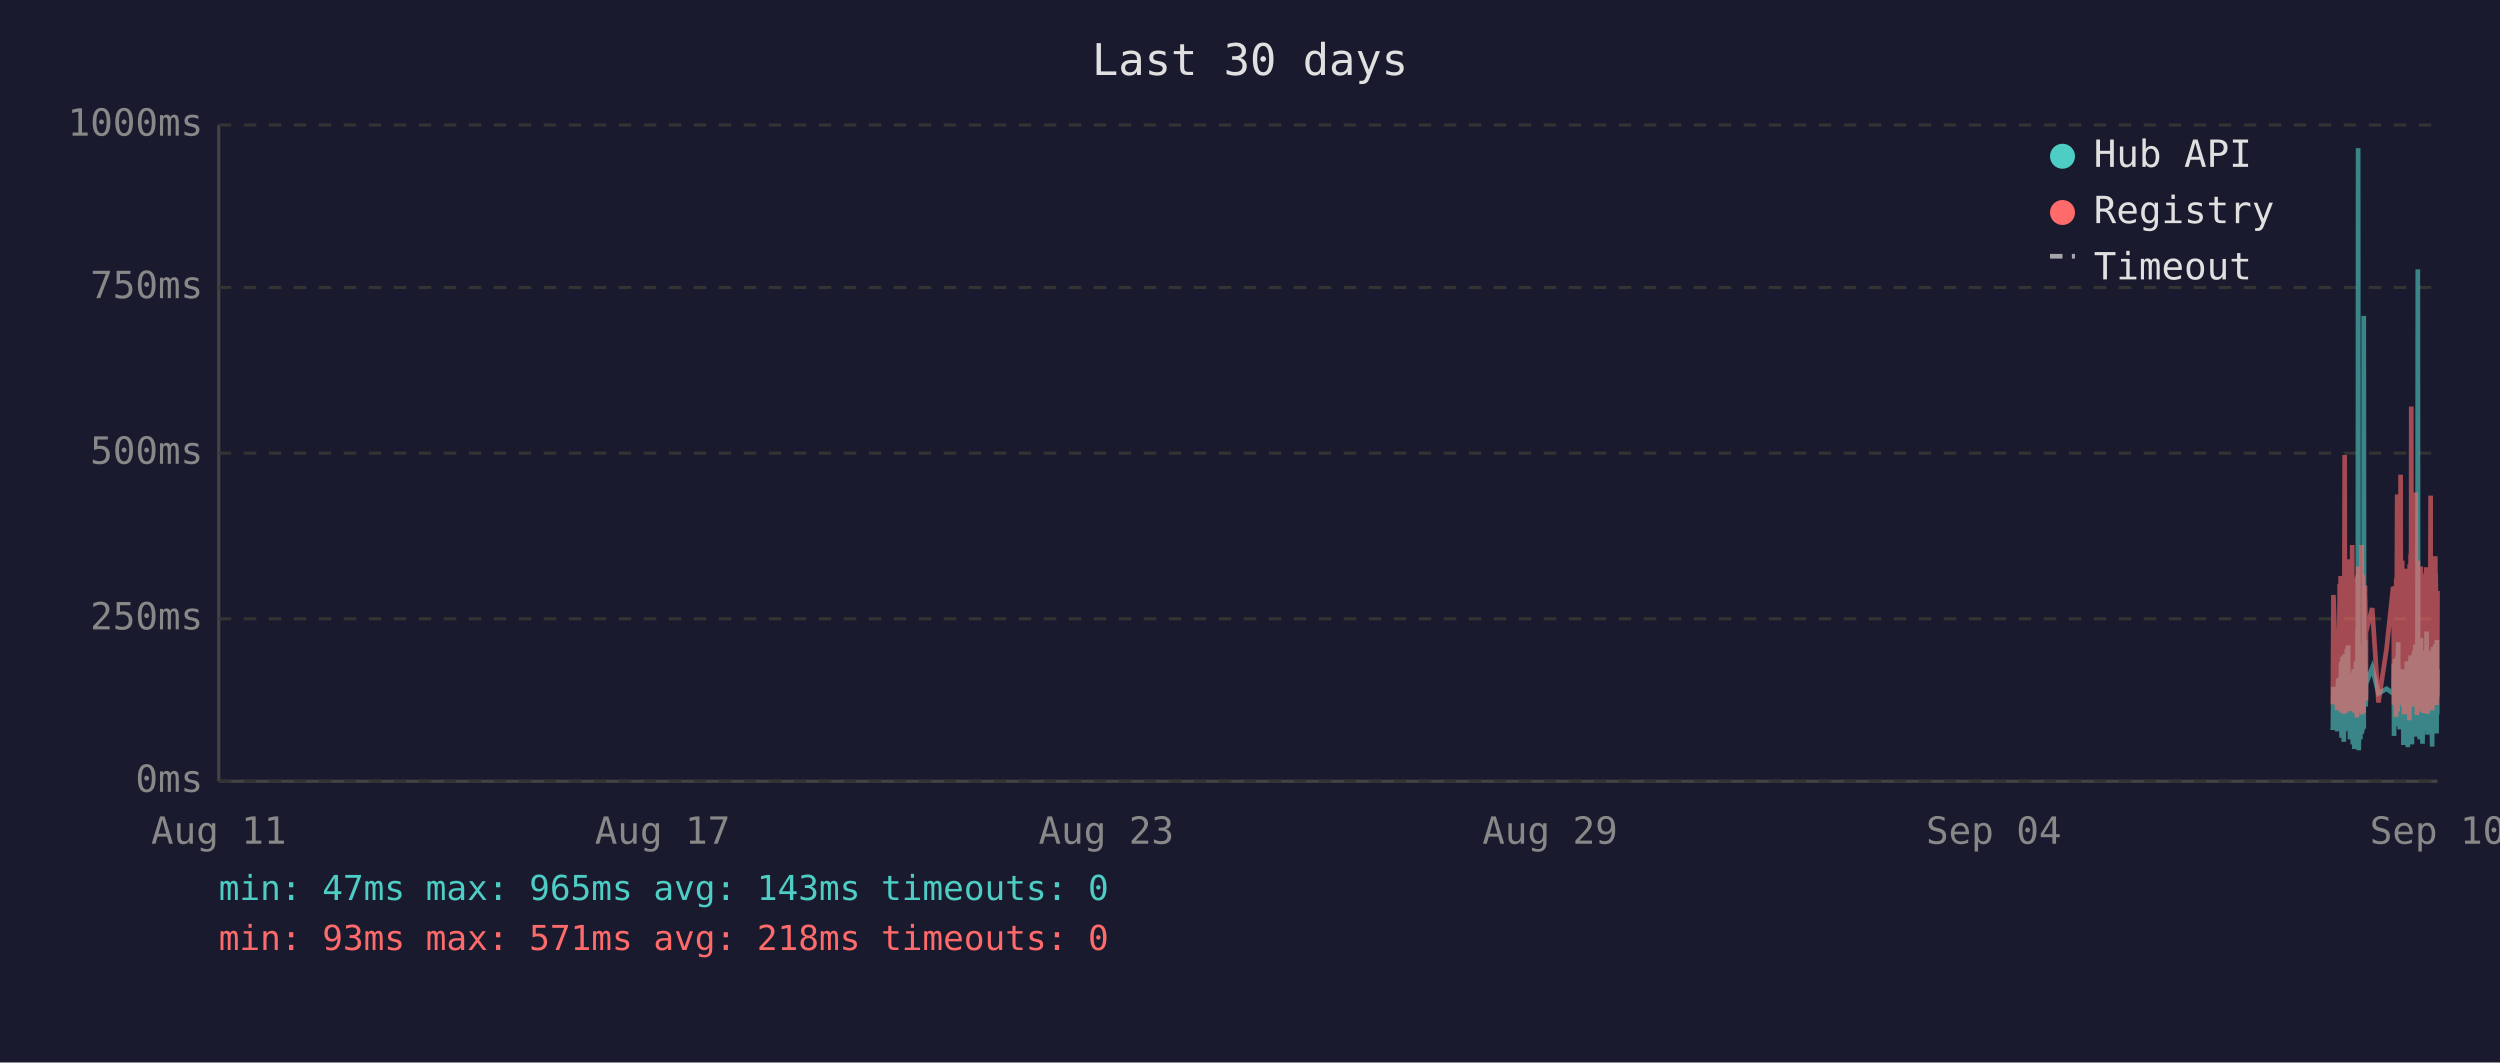
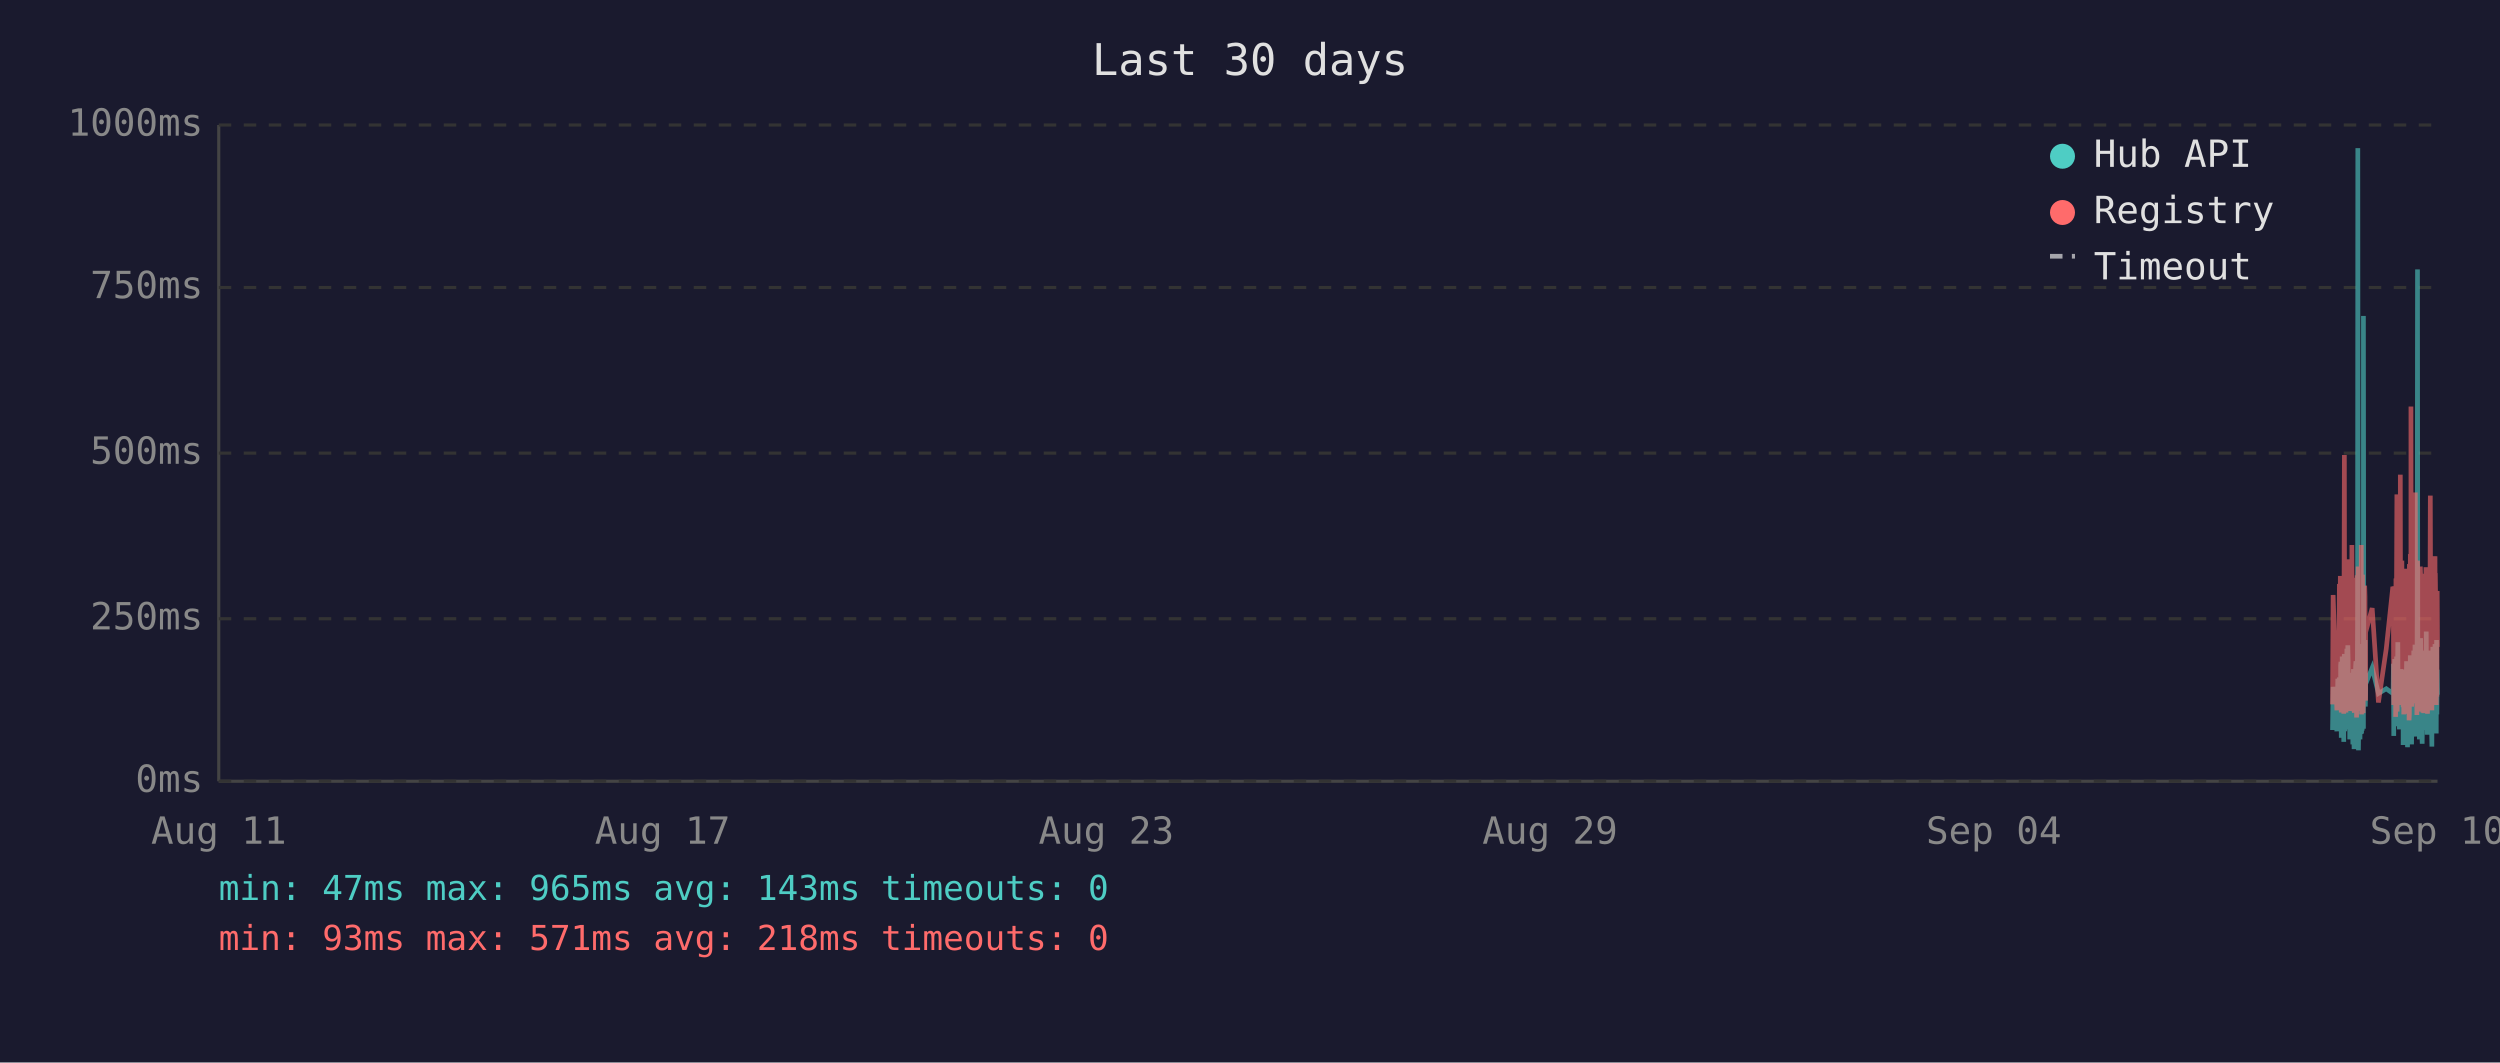
<svg xmlns="http://www.w3.org/2000/svg" viewBox="0 0 800 340" font-family="monospace" font-size="12">
  <rect width="800" height="340" fill="#1a1a2e" />
  <text x="400" y="24" fill="#e0e0e0" font-size="14" text-anchor="middle">Last 30 days</text>
  <line x1="70" y1="40" x2="70" y2="250" stroke="#444" stroke-width="1" />
  <line x1="70" y1="250" x2="780" y2="250" stroke="#444" stroke-width="1" />
  <line x1="70" y1="250" x2="780" y2="250" stroke="#333" stroke-width="1" stroke-dasharray="4" />
  <text x="65" y="250" fill="#888" text-anchor="end" dominant-baseline="middle">0ms</text>
  <line x1="70" y1="198" x2="780" y2="198" stroke="#333" stroke-width="1" stroke-dasharray="4" />
  <text x="65" y="198" fill="#888" text-anchor="end" dominant-baseline="middle">250ms</text>
  <line x1="70" y1="145" x2="780" y2="145" stroke="#333" stroke-width="1" stroke-dasharray="4" />
  <text x="65" y="145" fill="#888" text-anchor="end" dominant-baseline="middle">500ms</text>
  <line x1="70" y1="92" x2="780" y2="92" stroke="#333" stroke-width="1" stroke-dasharray="4" />
  <text x="65" y="92" fill="#888" text-anchor="end" dominant-baseline="middle">750ms</text>
  <line x1="70" y1="40" x2="780" y2="40" stroke="#333" stroke-width="1" stroke-dasharray="4" />
  <text x="65" y="40" fill="#888" text-anchor="end" dominant-baseline="middle">1000ms</text>
  <text x="70" y="270" fill="#888" text-anchor="middle">Aug 11</text>
  <text x="212" y="270" fill="#888" text-anchor="middle">Aug 17</text>
  <text x="354" y="270" fill="#888" text-anchor="middle">Aug 23</text>
  <text x="496" y="270" fill="#888" text-anchor="middle">Aug 29</text>
  <text x="638" y="270" fill="#888" text-anchor="middle">Sep 04</text>
  <text x="780" y="270" fill="#888" text-anchor="middle">Sep 10</text>
-   <polyline points="746.5,233.6 746.7,219.8 747.9,234.0 748.2,217.2 748.4,223.3 748.7,216.8 748.8,222.3 748.9,224.2 749.0,225.0 749.0,233.6 749.1,213.0 749.2,211.8 749.3,236.1 749.3,235.1 749.4,223.8 749.5,221.2 749.5,222.3 749.6,210.1 749.7,223.3 749.8,234.7 749.9,220.6 750.0,218.9 750.0,237.4 750.1,223.1 750.2,210.9 750.3,209.3 750.4,234.0 750.5,217.0 750.5,214.3 750.6,230.9 750.7,233.4 750.8,220.6 750.8,221.2 750.9,220.6 751.0,215.8 751.0,207.6 751.1,216.6 751.2,213.9 751.3,218.9 751.4,206.5 751.4,211.4 751.5,228.4 751.6,226.1 751.7,220.2 751.8,221.2 751.9,221.9 751.9,228.8 752.0,236.6 752.1,221.9 752.2,215.3 752.3,231.1 752.4,221.9 752.4,221.2 752.5,218.7 752.6,234.7 752.7,221.2 752.8,218.1 752.9,223.1 752.9,238.2 753.0,220.8 753.1,224.8 753.2,214.1 753.3,232.6 753.4,239.7 753.4,237.6 753.5,232.6 753.6,219.1 753.7,219.8 753.8,217.2 753.9,213.2 753.9,211.6 754.0,220.2 754.1,216.6 754.2,222.5 754.2,234.7 754.3,229.4 754.4,225.6 754.4,201.5 754.5,223.8 754.6,47.4 754.7,196.0 754.8,240.1 754.9,231.1 754.9,221.0 755.0,225.0 755.1,217.9 755.2,212.8 755.3,236.6 755.4,222.7 755.4,222.9 755.5,221.0 755.6,234.9 755.7,209.0 755.8,234.7 755.9,213.5 755.9,206.1 756.0,233.8 756.1,220.2 756.2,230.7 756.3,223.8 756.4,233.2 756.4,101.1 756.5,207.2 756.6,217.9 756.7,218.9 756.8,224.4 756.8,204.8 756.9,216.6 757.0,226.1 757.1,221.2 757.1,218.9 759.1,213.7 761.1,221.9 763.7,220.4 765.8,221.9 765.9,221.0 766.0,212.4 766.1,235.5 766.1,214.1 766.2,215.3 766.3,214.3 766.4,210.9 766.5,219.5 766.6,221.0 766.6,222.9 766.7,232.4 766.8,217.4 766.9,231.1 767.0,210.1 767.1,216.0 767.1,232.2 767.2,226.1 767.3,216.2 767.4,205.5 767.5,230.3 767.6,217.4 767.6,224.4 767.7,232.2 767.8,215.8 767.9,233.4 768.0,214.5 768.1,219.3 768.2,221.9 768.3,227.3 768.4,214.1 768.5,222.9 768.5,215.6 768.6,218.3 768.7,220.0 768.8,215.1 768.9,230.1 769.0,214.3 769.0,215.8 769.1,238.4 769.2,223.8 769.3,238.0 769.4,222.1 769.5,222.1 769.5,230.5 769.6,220.2 769.7,216.8 769.8,225.6 769.9,236.1 770.0,221.9 770.0,216.8 770.1,220.6 770.2,211.6 770.3,216.6 770.4,233.8 770.5,239.1 770.5,234.9 770.6,227.3 770.7,229.4 770.8,211.6 770.9,215.1 771.0,215.8 771.0,236.1 771.0,235.3 771.1,221.7 771.2,216.8 771.3,233.8 771.4,209.7 771.5,223.8 771.5,222.7 771.6,216.6 771.7,229.4 771.8,238.2 771.9,229.6 771.9,220.4 772.0,214.5 772.1,220.4 772.2,229.8 772.3,221.2 772.4,219.3 772.4,217.4 772.5,208.2 772.6,218.5 772.7,208.2 772.8,218.9 772.9,206.3 772.9,235.7 773.0,212.2 773.1,213.9 773.2,219.8 773.3,218.7 773.4,233.0 773.4,219.3 773.5,226.1 773.6,197.1 773.7,86.2 773.8,216.0 773.9,233.8 773.9,208.2 774.0,213.0 774.1,210.3 774.2,223.3 774.3,236.6 774.4,217.9 774.4,205.9 774.5,216.4 774.6,216.4 774.7,204.2 774.8,216.4 774.9,219.8 774.9,213.7 774.9,231.7 775.0,223.1 775.1,234.9 775.2,238.0 775.3,228.2 775.4,231.5 775.4,222.1 775.5,222.1 775.6,233.6 775.7,219.5 775.8,208.2 775.9,225.8 775.9,212.8 776.0,221.0 776.1,233.2 776.2,224.4 776.3,231.5 776.3,216.0 776.4,218.9 776.5,202.1 776.6,224.6 776.7,217.7 776.8,235.1 776.8,222.9 776.9,226.1 777.0,221.4 777.1,219.8 777.2,211.4 777.3,212.2 777.3,220.8 777.4,208.2 777.5,221.4 777.6,222.5 777.7,214.9 777.8,220.2 777.8,209.0 777.9,219.5 778.0,220.2 778.1,215.3 778.2,218.7 778.2,233.4 778.3,238.9 778.3,210.9 778.4,223.5 778.5,213.2 778.6,207.0 778.7,219.5 778.8,216.4 778.8,223.3 778.9,224.2 779.0,215.3 779.1,210.9 779.2,221.0 779.3,206.1 779.3,233.0 779.4,220.4 779.5,210.7 779.6,220.2 779.7,234.7 779.8,204.8 779.8,219.1 779.9,228.6 780.0,214.3" fill="none" stroke="#4ecdc4" stroke-width="1.5" opacity="0.6" />
-   <polyline points="746.5,225.4 746.7,190.4 747.9,227.3 748.2,201.7 748.4,226.5 748.7,187.6 748.8,187.6 748.9,215.8 749.0,184.3 749.0,224.6 749.1,206.3 749.2,192.5 749.3,228.0 749.3,225.8 749.4,209.0 749.5,204.0 749.5,209.0 749.6,196.2 749.7,224.4 749.8,225.8 749.9,206.1 750.0,204.2 750.0,228.4 750.1,222.3 750.2,186.0 750.3,145.6 750.4,226.3 750.5,215.1 750.5,226.3 750.6,224.2 750.7,226.5 750.8,228.0 750.8,228.0 750.9,206.5 751.0,198.1 751.0,181.3 751.1,193.1 751.2,199.4 751.3,181.1 751.4,201.1 751.4,196.7 751.5,223.5 751.6,214.9 751.7,179.0 751.8,185.3 751.9,227.5 751.9,225.8 752.0,226.7 752.1,185.7 752.2,209.5 752.3,224.4 752.4,184.9 752.4,184.5 752.5,206.3 752.6,225.0 752.7,174.4 752.8,200.7 752.9,185.3 752.9,226.5 753.0,186.4 753.1,222.7 753.2,190.8 753.3,216.6 753.4,227.5 753.4,228.0 753.5,227.7 753.6,186.6 753.7,210.5 753.8,200.2 753.9,200.4 753.9,198.1 754.0,206.1 754.1,190.4 754.2,184.9 754.2,229.6 754.3,217.7 754.4,184.1 754.4,188.3 754.5,216.6 754.6,187.8 754.7,181.3 754.8,227.5 754.9,225.6 754.9,207.4 755.0,226.5 755.1,201.3 755.2,193.9 755.3,226.9 755.4,184.1 755.4,209.0 755.5,185.5 755.6,225.8 755.7,174.4 755.8,228.6 755.9,192.7 755.9,197.5 756.0,224.0 756.1,183.9 756.2,225.0 756.3,228.2 756.4,216.0 756.4,209.9 756.5,192.2 756.6,193.3 756.7,221.7 756.8,187.4 756.8,191.0 756.9,192.9 757.0,217.2 757.1,224.2 757.1,202.3 759.1,194.6 761.1,224.8 763.7,207.6 765.8,187.8 765.9,188.7 766.0,201.7 766.1,225.6 766.1,191.0 766.2,187.6 766.3,190.8 766.4,190.6 766.5,208.8 766.6,210.5 766.6,216.0 766.7,229.4 766.8,185.1 766.9,218.7 767.0,182.8 767.1,158.2 767.1,221.7 767.2,227.7 767.3,191.8 767.4,178.8 767.5,225.4 767.6,203.0 767.6,219.5 767.7,219.3 767.8,205.3 767.9,225.6 768.0,182.0 768.1,181.3 768.2,151.9 768.3,218.5 768.4,189.1 768.5,208.0 768.5,207.4 768.6,210.1 768.7,179.4 768.8,202.1 768.9,224.2 769.0,194.3 769.0,189.9 769.1,226.3 769.2,196.4 769.3,228.6 769.4,206.5 769.5,217.4 769.5,224.4 769.6,182.0 769.7,191.4 769.8,228.4 769.9,225.4 770.0,225.2 770.0,187.6 770.1,184.7 770.2,196.7 770.3,204.0 770.4,223.8 770.5,224.4 770.5,226.9 770.6,215.6 770.7,216.8 770.8,210.1 770.9,208.2 771.0,205.9 771.0,230.5 771.0,228.4 771.1,180.5 771.2,186.4 771.3,223.8 771.4,177.3 771.5,184.7 771.5,225.8 771.6,130.1 771.7,217.2 771.8,226.1 771.9,224.8 771.9,181.8 772.0,190.8 772.1,201.7 772.2,225.0 772.3,221.0 772.4,183.4 772.4,192.7 772.5,199.2 772.6,184.9 772.7,182.2 772.8,183.9 772.9,178.4 772.9,224.2 773.0,157.6 773.1,197.7 773.2,208.6 773.3,184.5 773.4,214.1 773.4,228.8 773.5,206.5 773.6,194.6 773.7,179.4 773.8,186.6 773.9,221.9 773.9,214.1 774.0,203.6 774.1,197.3 774.2,208.8 774.3,225.2 774.4,190.6 774.4,194.6 774.5,189.5 774.6,181.3 774.7,184.5 774.8,191.4 774.9,188.1 774.9,192.7 774.9,226.1 775.0,227.7 775.1,225.0 775.2,223.5 775.3,215.3 775.4,228.0 775.4,215.1 775.5,184.5 775.6,215.3 775.7,228.2 775.8,197.3 775.9,184.3 775.9,224.4 776.0,183.6 776.1,225.6 776.2,185.3 776.3,224.8 776.3,226.3 776.4,181.5 776.5,190.8 776.6,213.5 776.7,189.7 776.8,225.0 776.8,228.4 776.9,226.3 777.0,217.7 777.1,203.4 777.2,199.6 777.3,194.8 777.3,185.3 777.4,199.4 777.5,188.9 777.6,215.1 777.7,190.6 777.8,158.6 777.8,192.7 777.9,187.8 778.0,207.8 778.1,195.0 778.2,184.1 778.2,216.0 778.3,227.3 778.3,183.6 778.4,223.8 778.5,194.3 778.6,182.8 778.7,185.1 778.8,202.3 778.8,204.4 778.9,220.6 779.0,189.3 779.1,207.8 779.2,181.3 779.3,178.0 779.3,223.3 779.4,183.4 779.5,191.6 779.6,204.0 779.7,225.6 779.8,195.8 779.8,210.1 779.9,222.9 780.0,189.1" fill="none" stroke="#ff6b6b" stroke-width="1.5" opacity="0.6" />
+   <polyline points="746.4,233.6 746.6,219.8 747.8,234.0 748.1,217.2 748.3,223.3 748.6,216.8 748.7,222.3 748.8,224.2 748.9,225.0 749.0,233.6 749.0,213.0 749.1,211.8 749.2,236.1 749.2,235.1 749.3,223.8 749.4,221.2 749.5,222.3 749.5,210.1 749.6,223.3 749.7,234.7 749.8,220.6 749.9,218.9 750.0,237.4 750.0,223.1 750.1,210.9 750.2,209.3 750.3,234.0 750.4,217.0 750.5,214.3 750.5,230.9 750.6,233.4 750.7,220.6 750.7,221.2 750.8,220.6 750.9,215.8 751.0,207.6 751.0,216.6 751.1,213.9 751.2,218.9 751.3,206.5 751.4,211.4 751.4,228.4 751.5,226.1 751.6,220.2 751.7,221.2 751.8,221.9 751.9,228.8 751.9,236.6 752.0,221.9 752.1,215.3 752.2,231.1 752.3,221.9 752.4,221.2 752.4,218.7 752.5,234.7 752.6,221.2 752.7,218.1 752.8,223.1 752.9,238.2 752.9,220.8 753.0,224.8 753.1,214.1 753.2,232.6 753.3,239.7 753.4,237.6 753.4,232.6 753.5,219.1 753.6,219.8 753.7,217.2 753.8,213.2 753.9,211.6 753.9,220.2 754.0,216.6 754.1,222.5 754.1,234.7 754.2,229.4 754.3,225.6 754.4,201.5 754.4,223.8 754.5,47.4 754.6,196.0 754.7,240.1 754.8,231.1 754.9,221.0 754.9,225.0 755.0,217.9 755.1,212.8 755.2,236.6 755.3,222.7 755.4,222.9 755.4,221.0 755.5,234.9 755.6,209.0 755.7,234.7 755.8,213.5 755.9,206.1 755.9,233.8 756.0,220.2 756.1,230.7 756.2,223.8 756.3,233.2 756.3,101.1 756.4,207.2 756.5,217.9 756.6,218.9 756.7,224.4 756.8,204.8 756.8,216.6 756.9,226.1 757.0,221.2 757.0,218.9 759.1,213.7 761.1,221.9 763.6,220.4 765.7,221.9 765.8,221.0 765.9,212.4 766.0,235.5 766.1,214.1 766.1,215.3 766.2,214.3 766.3,210.9 766.4,219.5 766.5,221.0 766.6,222.9 766.6,232.4 766.7,217.4 766.8,231.1 766.9,210.1 767.0,216.0 767.1,232.2 767.1,226.1 767.2,216.2 767.3,205.5 767.4,230.3 767.5,217.4 767.6,224.4 767.6,232.2 767.7,215.8 767.8,233.4 767.9,214.5 768.1,219.3 768.1,221.9 768.2,227.3 768.3,214.1 768.4,222.9 768.5,215.6 768.5,218.3 768.6,220.0 768.7,215.1 768.8,230.1 768.9,214.3 769.0,215.8 769.0,238.4 769.1,223.8 769.2,238.0 769.3,222.1 769.4,222.1 769.5,230.5 769.5,220.2 769.6,216.8 769.7,225.6 769.8,236.1 769.9,221.9 770.0,216.8 770.0,220.6 770.1,211.6 770.2,216.6 770.3,233.8 770.4,239.1 770.5,234.9 770.5,227.3 770.6,229.4 770.7,211.6 770.8,215.1 770.9,215.8 770.9,236.1 771.0,235.3 771.0,221.7 771.1,216.8 771.2,233.8 771.3,209.7 771.4,223.8 771.5,222.7 771.5,216.6 771.6,229.4 771.7,238.2 771.8,229.6 771.9,220.4 772.0,214.5 772.0,220.4 772.1,229.8 772.2,221.2 772.3,219.3 772.4,217.4 772.4,208.2 772.5,218.5 772.6,208.2 772.7,218.9 772.8,206.3 772.9,235.7 772.9,212.2 773.0,213.9 773.1,219.8 773.2,218.7 773.3,233.0 773.4,219.3 773.4,226.1 773.5,197.1 773.6,86.2 773.7,216.0 773.8,233.8 773.9,208.2 773.9,213.0 774.0,210.3 774.1,223.3 774.2,236.6 774.3,217.9 774.4,205.9 774.4,216.4 774.5,216.4 774.6,204.2 774.7,216.4 774.8,219.8 774.8,213.7 774.9,231.7 774.9,223.1 775.0,234.9 775.1,238.0 775.2,228.2 775.3,231.5 775.4,222.1 775.4,222.1 775.5,233.6 775.6,219.5 775.7,208.2 775.8,225.8 775.9,212.8 775.9,221.0 776.0,233.2 776.1,224.4 776.2,231.5 776.3,216.0 776.3,218.9 776.4,202.1 776.5,224.6 776.6,217.7 776.7,235.1 776.8,222.9 776.8,226.1 776.9,221.4 777.0,219.8 777.1,211.4 777.2,212.2 777.3,220.8 777.3,208.2 777.4,221.4 777.5,222.5 777.6,214.9 777.7,220.2 777.8,209.0 777.8,219.5 777.9,220.2 778.0,215.3 778.1,218.7 778.1,233.4 778.2,238.9 778.3,210.9 778.3,223.5 778.4,213.2 778.5,207.0 778.6,219.5 778.7,216.4 778.8,223.3 778.8,224.2 778.9,215.3 779.0,210.9 779.1,221.0 779.2,206.1 779.3,233.0 779.3,220.4 779.4,210.7 779.5,220.2 779.6,234.7 779.7,204.8 779.8,219.1 779.8,228.6 779.9,214.3 780.0,222.3" fill="none" stroke="#4ecdc4" stroke-width="1.5" opacity="0.6" />
+   <polyline points="746.4,225.4 746.6,190.4 747.8,227.3 748.1,201.7 748.3,226.5 748.6,187.6 748.7,187.6 748.8,215.8 748.9,184.3 749.0,224.6 749.0,206.3 749.1,192.5 749.2,228.0 749.2,225.8 749.3,209.0 749.4,204.0 749.5,209.0 749.5,196.2 749.6,224.4 749.7,225.8 749.8,206.1 749.9,204.2 750.0,228.4 750.0,222.3 750.1,186.0 750.2,145.6 750.3,226.3 750.4,215.1 750.5,226.3 750.5,224.2 750.6,226.5 750.7,228.0 750.7,228.0 750.8,206.5 750.9,198.1 751.0,181.3 751.0,193.1 751.1,199.4 751.2,181.1 751.3,201.1 751.4,196.7 751.4,223.5 751.5,214.9 751.6,179.0 751.7,185.3 751.8,227.5 751.9,225.8 751.9,226.7 752.0,185.7 752.1,209.5 752.2,224.4 752.3,184.9 752.4,184.5 752.4,206.3 752.5,225.0 752.6,174.4 752.7,200.7 752.8,185.3 752.9,226.5 752.9,186.4 753.0,222.7 753.1,190.8 753.2,216.6 753.3,227.5 753.4,228.0 753.4,227.7 753.5,186.6 753.6,210.5 753.7,200.2 753.8,200.4 753.9,198.1 753.9,206.1 754.0,190.4 754.1,184.9 754.1,229.6 754.2,217.7 754.3,184.1 754.4,188.3 754.4,216.6 754.5,187.8 754.6,181.3 754.7,227.5 754.8,225.6 754.9,207.4 754.9,226.5 755.0,201.3 755.1,193.9 755.2,226.9 755.3,184.1 755.4,209.0 755.4,185.5 755.5,225.8 755.6,174.4 755.7,228.6 755.8,192.7 755.9,197.5 755.9,224.0 756.0,183.9 756.1,225.0 756.2,228.2 756.3,216.0 756.3,209.9 756.4,192.2 756.5,193.3 756.6,221.7 756.7,187.4 756.8,191.0 756.8,192.9 756.9,217.2 757.0,224.2 757.0,202.3 759.1,194.6 761.1,224.8 763.6,207.6 765.7,187.8 765.8,188.7 765.9,201.7 766.0,225.6 766.1,191.0 766.1,187.6 766.2,190.8 766.3,190.6 766.4,208.8 766.5,210.5 766.6,216.0 766.6,229.4 766.7,185.1 766.8,218.7 766.9,182.8 767.0,158.2 767.1,221.7 767.1,227.7 767.2,191.8 767.3,178.8 767.4,225.4 767.5,203.0 767.6,219.5 767.6,219.3 767.7,205.3 767.8,225.6 767.9,182.0 768.1,181.3 768.1,151.9 768.2,218.5 768.3,189.1 768.4,208.0 768.5,207.4 768.5,210.1 768.6,179.4 768.7,202.1 768.8,224.2 768.9,194.3 769.0,189.9 769.0,226.3 769.1,196.4 769.2,228.6 769.3,206.5 769.4,217.4 769.5,224.4 769.5,182.0 769.6,191.4 769.7,228.4 769.8,225.4 769.9,225.2 770.0,187.6 770.0,184.7 770.1,196.7 770.2,204.0 770.3,223.8 770.4,224.4 770.5,226.9 770.5,215.6 770.6,216.8 770.7,210.1 770.8,208.2 770.9,205.9 770.9,230.5 771.0,228.4 771.0,180.5 771.1,186.4 771.2,223.8 771.3,177.3 771.4,184.7 771.5,225.8 771.5,130.1 771.6,217.2 771.7,226.1 771.8,224.8 771.9,181.8 772.0,190.8 772.0,201.7 772.1,225.0 772.2,221.0 772.3,183.4 772.4,192.7 772.4,199.2 772.5,184.9 772.6,182.2 772.7,183.9 772.8,178.4 772.9,224.2 772.9,157.6 773.0,197.7 773.1,208.6 773.2,184.5 773.3,214.1 773.4,228.8 773.4,206.5 773.5,194.6 773.6,179.4 773.7,186.6 773.8,221.9 773.9,214.1 773.9,203.6 774.0,197.3 774.1,208.8 774.2,225.2 774.3,190.6 774.4,194.6 774.4,189.5 774.5,181.3 774.6,184.5 774.7,191.4 774.8,188.1 774.8,192.7 774.9,226.1 774.9,227.7 775.0,225.0 775.1,223.5 775.2,215.3 775.3,228.0 775.4,215.1 775.4,184.5 775.5,215.3 775.6,228.2 775.7,197.3 775.8,184.3 775.9,224.4 775.9,183.6 776.0,225.6 776.1,185.3 776.2,224.8 776.3,226.3 776.3,181.5 776.4,190.8 776.5,213.5 776.6,189.7 776.7,225.0 776.8,228.4 776.8,226.3 776.9,217.7 777.0,203.4 777.1,199.6 777.2,194.8 777.3,185.3 777.3,199.4 777.4,188.9 777.5,215.1 777.6,190.6 777.7,158.6 777.8,192.7 777.8,187.8 777.9,207.8 778.0,195.0 778.1,184.1 778.1,216.0 778.2,227.3 778.3,183.6 778.3,223.8 778.4,194.3 778.5,182.8 778.6,185.1 778.7,202.3 778.8,204.4 778.8,220.6 778.9,189.3 779.0,207.8 779.1,181.3 779.2,178.0 779.3,223.3 779.3,183.4 779.4,191.6 779.5,204.0 779.6,225.6 779.7,195.8 779.8,210.1 779.8,222.9 779.9,189.1 780.0,207.0" fill="none" stroke="#ff6b6b" stroke-width="1.5" opacity="0.6" />
  <circle cx="660" cy="50" r="4" fill="#4ecdc4" />
  <text x="670" y="50" fill="#e0e0e0" dominant-baseline="middle">Hub API</text>
  <circle cx="660" cy="68" r="4" fill="#ff6b6b" />
  <text x="670" y="68" fill="#e0e0e0" dominant-baseline="middle">Registry</text>
  <line x1="656" y1="82" x2="664" y2="82" stroke="#e0e0e0" stroke-width="1.5" stroke-dasharray="4,3" opacity="0.7" />
  <text x="670" y="86" fill="#e0e0e0" dominant-baseline="middle">Timeout</text>
  <text x="70" y="288" fill="#4ecdc4" font-size="11">min: 47ms  max: 965ms  avg: 143ms  timeouts: 0</text>
  <text x="70" y="304" fill="#ff6b6b" font-size="11">min: 93ms  max: 571ms  avg: 218ms  timeouts: 0</text>
</svg>
